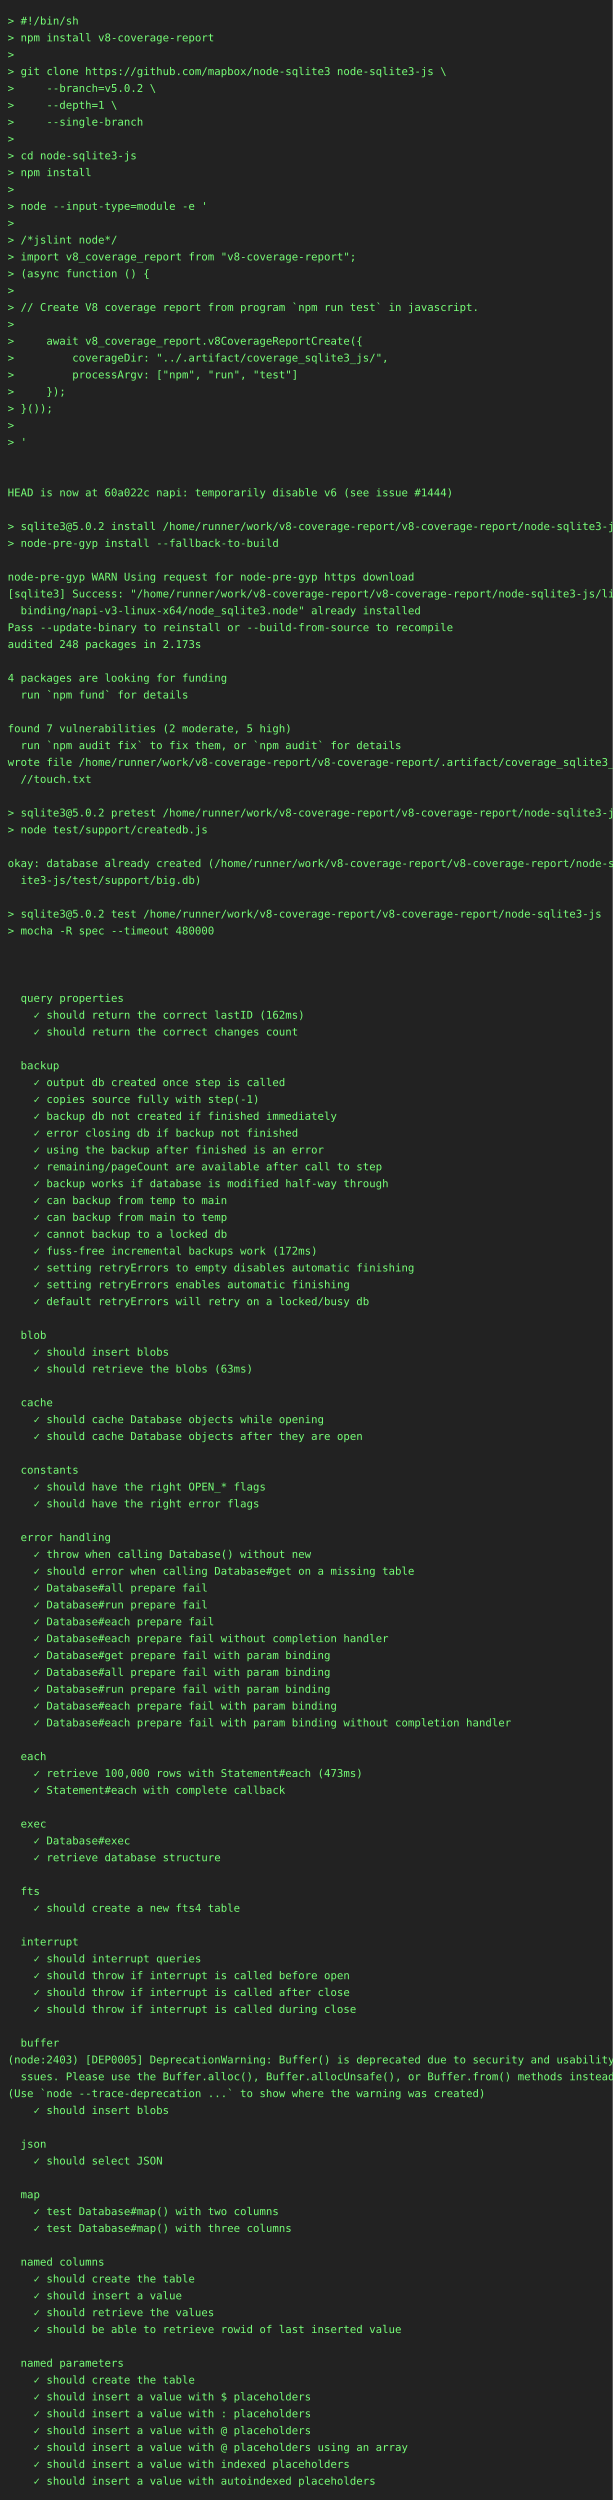
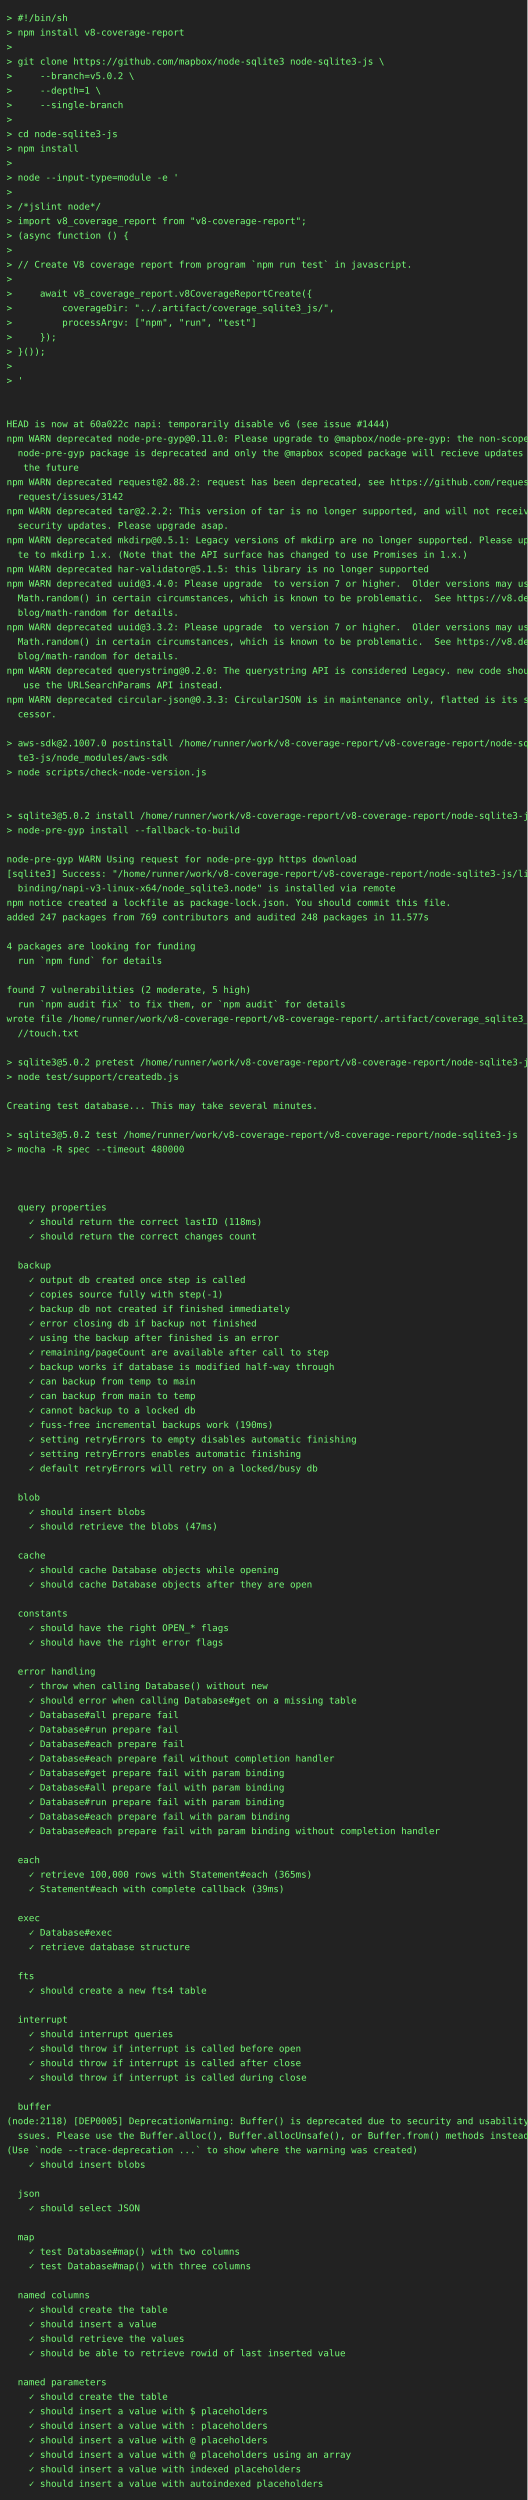
- <svg xmlns="http://www.w3.org/2000/svg" height="3264" width="800">
-   <rect height="3264" fill="#222" width="800" />
+ <svg xmlns="http://www.w3.org/2000/svg" height="3792" width="800">
+   <rect height="3792" fill="#222" width="800" />
  <text fill="#7f7" font-family="consolas, menlo, monospace" font-size="14" xml:space="preserve">
    <tspan lengthAdjust="spacingAndGlyphs" textLength="768" x="10" y="32">&gt; #!/bin/sh                                                                                      </tspan>
    <tspan lengthAdjust="spacingAndGlyphs" textLength="768" x="10" y="54">&gt; npm install v8-coverage-report                                                                 </tspan>
    <tspan lengthAdjust="spacingAndGlyphs" textLength="768" x="10" y="76">&gt;                                                                                                </tspan>
    <tspan lengthAdjust="spacingAndGlyphs" textLength="768" x="10" y="98">&gt; git clone https://github.com/mapbox/node-sqlite3 node-sqlite3-js \                             </tspan>
    <tspan lengthAdjust="spacingAndGlyphs" textLength="768" x="10" y="120">&gt;     --branch=v5.0.2 \                                                                          </tspan>
    <tspan lengthAdjust="spacingAndGlyphs" textLength="768" x="10" y="142">&gt;     --depth=1 \                                                                                </tspan>
    <tspan lengthAdjust="spacingAndGlyphs" textLength="768" x="10" y="164">&gt;     --single-branch                                                                            </tspan>
    <tspan lengthAdjust="spacingAndGlyphs" textLength="768" x="10" y="186">&gt;                                                                                                </tspan>
    <tspan lengthAdjust="spacingAndGlyphs" textLength="768" x="10" y="208">&gt; cd node-sqlite3-js                                                                             </tspan>
    <tspan lengthAdjust="spacingAndGlyphs" textLength="768" x="10" y="230">&gt; npm install                                                                                    </tspan>
    <tspan lengthAdjust="spacingAndGlyphs" textLength="768" x="10" y="252">&gt;                                                                                                </tspan>
    <tspan lengthAdjust="spacingAndGlyphs" textLength="768" x="10" y="274">&gt; node --input-type=module -e '                                                                  </tspan>
    <tspan lengthAdjust="spacingAndGlyphs" textLength="768" x="10" y="296">&gt;                                                                                                </tspan>
    <tspan lengthAdjust="spacingAndGlyphs" textLength="768" x="10" y="318">&gt; /*jslint node*/                                                                                </tspan>
    <tspan lengthAdjust="spacingAndGlyphs" textLength="768" x="10" y="340">&gt; import v8_coverage_report from "v8-coverage-report";                                           </tspan>
    <tspan lengthAdjust="spacingAndGlyphs" textLength="768" x="10" y="362">&gt; (async function () {                                                                           </tspan>
    <tspan lengthAdjust="spacingAndGlyphs" textLength="768" x="10" y="384">&gt;                                                                                                </tspan>
    <tspan lengthAdjust="spacingAndGlyphs" textLength="768" x="10" y="406">&gt; // Create V8 coverage report from program `npm run test` in javascript.                        </tspan>
    <tspan lengthAdjust="spacingAndGlyphs" textLength="768" x="10" y="428">&gt;                                                                                                </tspan>
    <tspan lengthAdjust="spacingAndGlyphs" textLength="768" x="10" y="450">&gt;     await v8_coverage_report.v8CoverageReportCreate({                                          </tspan>
    <tspan lengthAdjust="spacingAndGlyphs" textLength="768" x="10" y="472">&gt;         coverageDir: "../.artifact/coverage_sqlite3_js/",                                      </tspan>
    <tspan lengthAdjust="spacingAndGlyphs" textLength="768" x="10" y="494">&gt;         processArgv: ["npm", "run", "test"]                                                    </tspan>
    <tspan lengthAdjust="spacingAndGlyphs" textLength="768" x="10" y="516">&gt;     });                                                                                        </tspan>
    <tspan lengthAdjust="spacingAndGlyphs" textLength="768" x="10" y="538">&gt; }());                                                                                          </tspan>
    <tspan lengthAdjust="spacingAndGlyphs" textLength="768" x="10" y="560">&gt;                                                                                                </tspan>
    <tspan lengthAdjust="spacingAndGlyphs" textLength="768" x="10" y="582">&gt; '                                                                                              </tspan>
    <tspan lengthAdjust="spacingAndGlyphs" textLength="768" x="10" y="604">                                                                                                 </tspan>
    <tspan lengthAdjust="spacingAndGlyphs" textLength="768" x="10" y="626">                                                                                                 </tspan>
    <tspan lengthAdjust="spacingAndGlyphs" textLength="768" x="10" y="648">HEAD is now at 60a022c napi: temporarily disable v6 (see issue #1444)                            </tspan>
-     <tspan lengthAdjust="spacingAndGlyphs" textLength="768" x="10" y="670">                                                                                                 </tspan>
-     <tspan lengthAdjust="spacingAndGlyphs" textLength="768" x="10" y="692">&gt; sqlite3@5.0.2 install /home/runner/work/v8-coverage-report/v8-coverage-report/node-sqlite3-js  </tspan>
-     <tspan lengthAdjust="spacingAndGlyphs" textLength="768" x="10" y="714">&gt; node-pre-gyp install --fallback-to-build                                                       </tspan>
-     <tspan lengthAdjust="spacingAndGlyphs" textLength="768" x="10" y="736">                                                                                                 </tspan>
-     <tspan lengthAdjust="spacingAndGlyphs" textLength="768" x="10" y="758">node-pre-gyp WARN Using request for node-pre-gyp https download                                  </tspan>
-     <tspan lengthAdjust="spacingAndGlyphs" textLength="768" x="10" y="780">[sqlite3] Success: "/home/runner/work/v8-coverage-report/v8-coverage-report/node-sqlite3-js/lib/\</tspan>
-     <tspan lengthAdjust="spacingAndGlyphs" textLength="768" x="10" y="802">  binding/napi-v3-linux-x64/node_sqlite3.node" already installed                                 </tspan>
-     <tspan lengthAdjust="spacingAndGlyphs" textLength="768" x="10" y="824">Pass --update-binary to reinstall or --build-from-source to recompile                            </tspan>
-     <tspan lengthAdjust="spacingAndGlyphs" textLength="768" x="10" y="846">audited 248 packages in 2.173s                                                                   </tspan>
-     <tspan lengthAdjust="spacingAndGlyphs" textLength="768" x="10" y="868">                                                                                                 </tspan>
-     <tspan lengthAdjust="spacingAndGlyphs" textLength="768" x="10" y="890">4 packages are looking for funding                                                               </tspan>
-     <tspan lengthAdjust="spacingAndGlyphs" textLength="768" x="10" y="912">  run `npm fund` for details                                                                     </tspan>
-     <tspan lengthAdjust="spacingAndGlyphs" textLength="768" x="10" y="934">                                                                                                 </tspan>
-     <tspan lengthAdjust="spacingAndGlyphs" textLength="768" x="10" y="956">found 7 vulnerabilities (2 moderate, 5 high)                                                     </tspan>
-     <tspan lengthAdjust="spacingAndGlyphs" textLength="768" x="10" y="978">  run `npm audit fix` to fix them, or `npm audit` for details                                    </tspan>
-     <tspan lengthAdjust="spacingAndGlyphs" textLength="768" x="10" y="1000">wrote file /home/runner/work/v8-coverage-report/v8-coverage-report/.artifact/coverage_sqlite3_js\</tspan>
-     <tspan lengthAdjust="spacingAndGlyphs" textLength="768" x="10" y="1022">  //touch.txt                                                                                    </tspan>
-     <tspan lengthAdjust="spacingAndGlyphs" textLength="768" x="10" y="1044">                                                                                                 </tspan>
-     <tspan lengthAdjust="spacingAndGlyphs" textLength="768" x="10" y="1066">&gt; sqlite3@5.0.2 pretest /home/runner/work/v8-coverage-report/v8-coverage-report/node-sqlite3-js  </tspan>
-     <tspan lengthAdjust="spacingAndGlyphs" textLength="768" x="10" y="1088">&gt; node test/support/createdb.js                                                                  </tspan>
+     <tspan lengthAdjust="spacingAndGlyphs" textLength="768" x="10" y="670">npm WARN deprecated node-pre-gyp@0.11.0: Please upgrade to @mapbox/node-pre-gyp: the non-scoped \</tspan>
+     <tspan lengthAdjust="spacingAndGlyphs" textLength="768" x="10" y="692">  node-pre-gyp package is deprecated and only the @mapbox scoped package will recieve updates in\</tspan>
+     <tspan lengthAdjust="spacingAndGlyphs" textLength="768" x="10" y="714">   the future                                                                                    </tspan>
+     <tspan lengthAdjust="spacingAndGlyphs" textLength="768" x="10" y="736">npm WARN deprecated request@2.88.2: request has been deprecated, see https://github.com/request/\</tspan>
+     <tspan lengthAdjust="spacingAndGlyphs" textLength="768" x="10" y="758">  request/issues/3142                                                                            </tspan>
+     <tspan lengthAdjust="spacingAndGlyphs" textLength="768" x="10" y="780">npm WARN deprecated tar@2.2.2: This version of tar is no longer supported, and will not receive \</tspan>
+     <tspan lengthAdjust="spacingAndGlyphs" textLength="768" x="10" y="802">  security updates. Please upgrade asap.                                                         </tspan>
+     <tspan lengthAdjust="spacingAndGlyphs" textLength="768" x="10" y="824">npm WARN deprecated mkdirp@0.5.1: Legacy versions of mkdirp are no longer supported. Please upda\</tspan>
+     <tspan lengthAdjust="spacingAndGlyphs" textLength="768" x="10" y="846">  te to mkdirp 1.x. (Note that the API surface has changed to use Promises in 1.x.)              </tspan>
+     <tspan lengthAdjust="spacingAndGlyphs" textLength="768" x="10" y="868">npm WARN deprecated har-validator@5.1.5: this library is no longer supported                     </tspan>
+     <tspan lengthAdjust="spacingAndGlyphs" textLength="768" x="10" y="890">npm WARN deprecated uuid@3.4.0: Please upgrade  to version 7 or higher.  Older versions may use \</tspan>
+     <tspan lengthAdjust="spacingAndGlyphs" textLength="768" x="10" y="912">  Math.random() in certain circumstances, which is known to be problematic.  See https://v8.dev/\</tspan>
+     <tspan lengthAdjust="spacingAndGlyphs" textLength="768" x="10" y="934">  blog/math-random for details.                                                                  </tspan>
+     <tspan lengthAdjust="spacingAndGlyphs" textLength="768" x="10" y="956">npm WARN deprecated uuid@3.3.2: Please upgrade  to version 7 or higher.  Older versions may use \</tspan>
+     <tspan lengthAdjust="spacingAndGlyphs" textLength="768" x="10" y="978">  Math.random() in certain circumstances, which is known to be problematic.  See https://v8.dev/\</tspan>
+     <tspan lengthAdjust="spacingAndGlyphs" textLength="768" x="10" y="1000">  blog/math-random for details.                                                                  </tspan>
+     <tspan lengthAdjust="spacingAndGlyphs" textLength="768" x="10" y="1022">npm WARN deprecated querystring@0.2.0: The querystring API is considered Legacy. new code should\</tspan>
+     <tspan lengthAdjust="spacingAndGlyphs" textLength="768" x="10" y="1044">   use the URLSearchParams API instead.                                                          </tspan>
+     <tspan lengthAdjust="spacingAndGlyphs" textLength="768" x="10" y="1066">npm WARN deprecated circular-json@0.3.3: CircularJSON is in maintenance only, flatted is its suc\</tspan>
+     <tspan lengthAdjust="spacingAndGlyphs" textLength="768" x="10" y="1088">  cessor.                                                                                        </tspan>
    <tspan lengthAdjust="spacingAndGlyphs" textLength="768" x="10" y="1110">                                                                                                 </tspan>
-     <tspan lengthAdjust="spacingAndGlyphs" textLength="768" x="10" y="1132">okay: database already created (/home/runner/work/v8-coverage-report/v8-coverage-report/node-sql\</tspan>
-     <tspan lengthAdjust="spacingAndGlyphs" textLength="768" x="10" y="1154">  ite3-js/test/support/big.db)                                                                   </tspan>
-     <tspan lengthAdjust="spacingAndGlyphs" textLength="768" x="10" y="1176">                                                                                                 </tspan>
-     <tspan lengthAdjust="spacingAndGlyphs" textLength="768" x="10" y="1198">&gt; sqlite3@5.0.2 test /home/runner/work/v8-coverage-report/v8-coverage-report/node-sqlite3-js     </tspan>
-     <tspan lengthAdjust="spacingAndGlyphs" textLength="768" x="10" y="1220">&gt; mocha -R spec --timeout 480000                                                                 </tspan>
-     <tspan lengthAdjust="spacingAndGlyphs" textLength="768" x="10" y="1242">                                                                                                 </tspan>
-     <tspan lengthAdjust="spacingAndGlyphs" textLength="768" x="10" y="1264">                                                                                                 </tspan>
+     <tspan lengthAdjust="spacingAndGlyphs" textLength="768" x="10" y="1132">&gt; aws-sdk@2.1007.0 postinstall /home/runner/work/v8-coverage-report/v8-coverage-report/node-sqli\</tspan>
+     <tspan lengthAdjust="spacingAndGlyphs" textLength="768" x="10" y="1154">  te3-js/node_modules/aws-sdk                                                                    </tspan>
+     <tspan lengthAdjust="spacingAndGlyphs" textLength="768" x="10" y="1176">&gt; node scripts/check-node-version.js                                                             </tspan>
+     <tspan lengthAdjust="spacingAndGlyphs" textLength="768" x="10" y="1198">                                                                                                 </tspan>
+     <tspan lengthAdjust="spacingAndGlyphs" textLength="768" x="10" y="1220">                                                                                                 </tspan>
+     <tspan lengthAdjust="spacingAndGlyphs" textLength="768" x="10" y="1242">&gt; sqlite3@5.0.2 install /home/runner/work/v8-coverage-report/v8-coverage-report/node-sqlite3-js  </tspan>
+     <tspan lengthAdjust="spacingAndGlyphs" textLength="768" x="10" y="1264">&gt; node-pre-gyp install --fallback-to-build                                                       </tspan>
    <tspan lengthAdjust="spacingAndGlyphs" textLength="768" x="10" y="1286">                                                                                                 </tspan>
-     <tspan lengthAdjust="spacingAndGlyphs" textLength="768" x="10" y="1308">  query properties                                                                               </tspan>
-     <tspan lengthAdjust="spacingAndGlyphs" textLength="768" x="10" y="1330">    ✓ should return the correct lastID (162ms)                                                   </tspan>
-     <tspan lengthAdjust="spacingAndGlyphs" textLength="768" x="10" y="1352">    ✓ should return the correct changes count                                                    </tspan>
-     <tspan lengthAdjust="spacingAndGlyphs" textLength="768" x="10" y="1374">                                                                                                 </tspan>
-     <tspan lengthAdjust="spacingAndGlyphs" textLength="768" x="10" y="1396">  backup                                                                                         </tspan>
-     <tspan lengthAdjust="spacingAndGlyphs" textLength="768" x="10" y="1418">    ✓ output db created once step is called                                                      </tspan>
-     <tspan lengthAdjust="spacingAndGlyphs" textLength="768" x="10" y="1440">    ✓ copies source fully with step(-1)                                                          </tspan>
-     <tspan lengthAdjust="spacingAndGlyphs" textLength="768" x="10" y="1462">    ✓ backup db not created if finished immediately                                              </tspan>
-     <tspan lengthAdjust="spacingAndGlyphs" textLength="768" x="10" y="1484">    ✓ error closing db if backup not finished                                                    </tspan>
-     <tspan lengthAdjust="spacingAndGlyphs" textLength="768" x="10" y="1506">    ✓ using the backup after finished is an error                                                </tspan>
-     <tspan lengthAdjust="spacingAndGlyphs" textLength="768" x="10" y="1528">    ✓ remaining/pageCount are available after call to step                                       </tspan>
-     <tspan lengthAdjust="spacingAndGlyphs" textLength="768" x="10" y="1550">    ✓ backup works if database is modified half-way through                                      </tspan>
-     <tspan lengthAdjust="spacingAndGlyphs" textLength="768" x="10" y="1572">    ✓ can backup from temp to main                                                               </tspan>
-     <tspan lengthAdjust="spacingAndGlyphs" textLength="768" x="10" y="1594">    ✓ can backup from main to temp                                                               </tspan>
-     <tspan lengthAdjust="spacingAndGlyphs" textLength="768" x="10" y="1616">    ✓ cannot backup to a locked db                                                               </tspan>
-     <tspan lengthAdjust="spacingAndGlyphs" textLength="768" x="10" y="1638">    ✓ fuss-free incremental backups work (172ms)                                                 </tspan>
-     <tspan lengthAdjust="spacingAndGlyphs" textLength="768" x="10" y="1660">    ✓ setting retryErrors to empty disables automatic finishing                                  </tspan>
-     <tspan lengthAdjust="spacingAndGlyphs" textLength="768" x="10" y="1682">    ✓ setting retryErrors enables automatic finishing                                            </tspan>
-     <tspan lengthAdjust="spacingAndGlyphs" textLength="768" x="10" y="1704">    ✓ default retryErrors will retry on a locked/busy db                                         </tspan>
-     <tspan lengthAdjust="spacingAndGlyphs" textLength="768" x="10" y="1726">                                                                                                 </tspan>
-     <tspan lengthAdjust="spacingAndGlyphs" textLength="768" x="10" y="1748">  blob                                                                                           </tspan>
-     <tspan lengthAdjust="spacingAndGlyphs" textLength="768" x="10" y="1770">    ✓ should insert blobs                                                                        </tspan>
-     <tspan lengthAdjust="spacingAndGlyphs" textLength="768" x="10" y="1792">    ✓ should retrieve the blobs (63ms)                                                           </tspan>
+     <tspan lengthAdjust="spacingAndGlyphs" textLength="768" x="10" y="1308">node-pre-gyp WARN Using request for node-pre-gyp https download                                  </tspan>
+     <tspan lengthAdjust="spacingAndGlyphs" textLength="768" x="10" y="1330">[sqlite3] Success: "/home/runner/work/v8-coverage-report/v8-coverage-report/node-sqlite3-js/lib/\</tspan>
+     <tspan lengthAdjust="spacingAndGlyphs" textLength="768" x="10" y="1352">  binding/napi-v3-linux-x64/node_sqlite3.node" is installed via remote                           </tspan>
+     <tspan lengthAdjust="spacingAndGlyphs" textLength="768" x="10" y="1374">npm notice created a lockfile as package-lock.json. You should commit this file.                 </tspan>
+     <tspan lengthAdjust="spacingAndGlyphs" textLength="768" x="10" y="1396">added 247 packages from 769 contributors and audited 248 packages in 11.577s                     </tspan>
+     <tspan lengthAdjust="spacingAndGlyphs" textLength="768" x="10" y="1418">                                                                                                 </tspan>
+     <tspan lengthAdjust="spacingAndGlyphs" textLength="768" x="10" y="1440">4 packages are looking for funding                                                               </tspan>
+     <tspan lengthAdjust="spacingAndGlyphs" textLength="768" x="10" y="1462">  run `npm fund` for details                                                                     </tspan>
+     <tspan lengthAdjust="spacingAndGlyphs" textLength="768" x="10" y="1484">                                                                                                 </tspan>
+     <tspan lengthAdjust="spacingAndGlyphs" textLength="768" x="10" y="1506">found 7 vulnerabilities (2 moderate, 5 high)                                                     </tspan>
+     <tspan lengthAdjust="spacingAndGlyphs" textLength="768" x="10" y="1528">  run `npm audit fix` to fix them, or `npm audit` for details                                    </tspan>
+     <tspan lengthAdjust="spacingAndGlyphs" textLength="768" x="10" y="1550">wrote file /home/runner/work/v8-coverage-report/v8-coverage-report/.artifact/coverage_sqlite3_js\</tspan>
+     <tspan lengthAdjust="spacingAndGlyphs" textLength="768" x="10" y="1572">  //touch.txt                                                                                    </tspan>
+     <tspan lengthAdjust="spacingAndGlyphs" textLength="768" x="10" y="1594">                                                                                                 </tspan>
+     <tspan lengthAdjust="spacingAndGlyphs" textLength="768" x="10" y="1616">&gt; sqlite3@5.0.2 pretest /home/runner/work/v8-coverage-report/v8-coverage-report/node-sqlite3-js  </tspan>
+     <tspan lengthAdjust="spacingAndGlyphs" textLength="768" x="10" y="1638">&gt; node test/support/createdb.js                                                                  </tspan>
+     <tspan lengthAdjust="spacingAndGlyphs" textLength="768" x="10" y="1660">                                                                                                 </tspan>
+     <tspan lengthAdjust="spacingAndGlyphs" textLength="768" x="10" y="1682">Creating test database... This may take several minutes.                                         </tspan>
+     <tspan lengthAdjust="spacingAndGlyphs" textLength="768" x="10" y="1704">                                                                                                 </tspan>
+     <tspan lengthAdjust="spacingAndGlyphs" textLength="768" x="10" y="1726">&gt; sqlite3@5.0.2 test /home/runner/work/v8-coverage-report/v8-coverage-report/node-sqlite3-js     </tspan>
+     <tspan lengthAdjust="spacingAndGlyphs" textLength="768" x="10" y="1748">&gt; mocha -R spec --timeout 480000                                                                 </tspan>
+     <tspan lengthAdjust="spacingAndGlyphs" textLength="768" x="10" y="1770">                                                                                                 </tspan>
+     <tspan lengthAdjust="spacingAndGlyphs" textLength="768" x="10" y="1792">                                                                                                 </tspan>
    <tspan lengthAdjust="spacingAndGlyphs" textLength="768" x="10" y="1814">                                                                                                 </tspan>
-     <tspan lengthAdjust="spacingAndGlyphs" textLength="768" x="10" y="1836">  cache                                                                                          </tspan>
-     <tspan lengthAdjust="spacingAndGlyphs" textLength="768" x="10" y="1858">    ✓ should cache Database objects while opening                                                </tspan>
-     <tspan lengthAdjust="spacingAndGlyphs" textLength="768" x="10" y="1880">    ✓ should cache Database objects after they are open                                          </tspan>
+     <tspan lengthAdjust="spacingAndGlyphs" textLength="768" x="10" y="1836">  query properties                                                                               </tspan>
+     <tspan lengthAdjust="spacingAndGlyphs" textLength="768" x="10" y="1858">    ✓ should return the correct lastID (118ms)                                                   </tspan>
+     <tspan lengthAdjust="spacingAndGlyphs" textLength="768" x="10" y="1880">    ✓ should return the correct changes count                                                    </tspan>
    <tspan lengthAdjust="spacingAndGlyphs" textLength="768" x="10" y="1902">                                                                                                 </tspan>
-     <tspan lengthAdjust="spacingAndGlyphs" textLength="768" x="10" y="1924">  constants                                                                                      </tspan>
-     <tspan lengthAdjust="spacingAndGlyphs" textLength="768" x="10" y="1946">    ✓ should have the right OPEN_* flags                                                         </tspan>
-     <tspan lengthAdjust="spacingAndGlyphs" textLength="768" x="10" y="1968">    ✓ should have the right error flags                                                          </tspan>
-     <tspan lengthAdjust="spacingAndGlyphs" textLength="768" x="10" y="1990">                                                                                                 </tspan>
-     <tspan lengthAdjust="spacingAndGlyphs" textLength="768" x="10" y="2012">  error handling                                                                                 </tspan>
-     <tspan lengthAdjust="spacingAndGlyphs" textLength="768" x="10" y="2034">    ✓ throw when calling Database() without new                                                  </tspan>
-     <tspan lengthAdjust="spacingAndGlyphs" textLength="768" x="10" y="2056">    ✓ should error when calling Database#get on a missing table                                  </tspan>
-     <tspan lengthAdjust="spacingAndGlyphs" textLength="768" x="10" y="2078">    ✓ Database#all prepare fail                                                                  </tspan>
-     <tspan lengthAdjust="spacingAndGlyphs" textLength="768" x="10" y="2100">    ✓ Database#run prepare fail                                                                  </tspan>
-     <tspan lengthAdjust="spacingAndGlyphs" textLength="768" x="10" y="2122">    ✓ Database#each prepare fail                                                                 </tspan>
-     <tspan lengthAdjust="spacingAndGlyphs" textLength="768" x="10" y="2144">    ✓ Database#each prepare fail without completion handler                                      </tspan>
-     <tspan lengthAdjust="spacingAndGlyphs" textLength="768" x="10" y="2166">    ✓ Database#get prepare fail with param binding                                               </tspan>
-     <tspan lengthAdjust="spacingAndGlyphs" textLength="768" x="10" y="2188">    ✓ Database#all prepare fail with param binding                                               </tspan>
-     <tspan lengthAdjust="spacingAndGlyphs" textLength="768" x="10" y="2210">    ✓ Database#run prepare fail with param binding                                               </tspan>
-     <tspan lengthAdjust="spacingAndGlyphs" textLength="768" x="10" y="2232">    ✓ Database#each prepare fail with param binding                                              </tspan>
-     <tspan lengthAdjust="spacingAndGlyphs" textLength="768" x="10" y="2254">    ✓ Database#each prepare fail with param binding without completion handler                   </tspan>
-     <tspan lengthAdjust="spacingAndGlyphs" textLength="768" x="10" y="2276">                                                                                                 </tspan>
-     <tspan lengthAdjust="spacingAndGlyphs" textLength="768" x="10" y="2298">  each                                                                                           </tspan>
-     <tspan lengthAdjust="spacingAndGlyphs" textLength="768" x="10" y="2320">    ✓ retrieve 100,000 rows with Statement#each (473ms)                                          </tspan>
-     <tspan lengthAdjust="spacingAndGlyphs" textLength="768" x="10" y="2342">    ✓ Statement#each with complete callback                                                      </tspan>
-     <tspan lengthAdjust="spacingAndGlyphs" textLength="768" x="10" y="2364">                                                                                                 </tspan>
-     <tspan lengthAdjust="spacingAndGlyphs" textLength="768" x="10" y="2386">  exec                                                                                           </tspan>
-     <tspan lengthAdjust="spacingAndGlyphs" textLength="768" x="10" y="2408">    ✓ Database#exec                                                                              </tspan>
-     <tspan lengthAdjust="spacingAndGlyphs" textLength="768" x="10" y="2430">    ✓ retrieve database structure                                                                </tspan>
-     <tspan lengthAdjust="spacingAndGlyphs" textLength="768" x="10" y="2452">                                                                                                 </tspan>
-     <tspan lengthAdjust="spacingAndGlyphs" textLength="768" x="10" y="2474">  fts                                                                                            </tspan>
-     <tspan lengthAdjust="spacingAndGlyphs" textLength="768" x="10" y="2496">    ✓ should create a new fts4 table                                                             </tspan>
+     <tspan lengthAdjust="spacingAndGlyphs" textLength="768" x="10" y="1924">  backup                                                                                         </tspan>
+     <tspan lengthAdjust="spacingAndGlyphs" textLength="768" x="10" y="1946">    ✓ output db created once step is called                                                      </tspan>
+     <tspan lengthAdjust="spacingAndGlyphs" textLength="768" x="10" y="1968">    ✓ copies source fully with step(-1)                                                          </tspan>
+     <tspan lengthAdjust="spacingAndGlyphs" textLength="768" x="10" y="1990">    ✓ backup db not created if finished immediately                                              </tspan>
+     <tspan lengthAdjust="spacingAndGlyphs" textLength="768" x="10" y="2012">    ✓ error closing db if backup not finished                                                    </tspan>
+     <tspan lengthAdjust="spacingAndGlyphs" textLength="768" x="10" y="2034">    ✓ using the backup after finished is an error                                                </tspan>
+     <tspan lengthAdjust="spacingAndGlyphs" textLength="768" x="10" y="2056">    ✓ remaining/pageCount are available after call to step                                       </tspan>
+     <tspan lengthAdjust="spacingAndGlyphs" textLength="768" x="10" y="2078">    ✓ backup works if database is modified half-way through                                      </tspan>
+     <tspan lengthAdjust="spacingAndGlyphs" textLength="768" x="10" y="2100">    ✓ can backup from temp to main                                                               </tspan>
+     <tspan lengthAdjust="spacingAndGlyphs" textLength="768" x="10" y="2122">    ✓ can backup from main to temp                                                               </tspan>
+     <tspan lengthAdjust="spacingAndGlyphs" textLength="768" x="10" y="2144">    ✓ cannot backup to a locked db                                                               </tspan>
+     <tspan lengthAdjust="spacingAndGlyphs" textLength="768" x="10" y="2166">    ✓ fuss-free incremental backups work (190ms)                                                 </tspan>
+     <tspan lengthAdjust="spacingAndGlyphs" textLength="768" x="10" y="2188">    ✓ setting retryErrors to empty disables automatic finishing                                  </tspan>
+     <tspan lengthAdjust="spacingAndGlyphs" textLength="768" x="10" y="2210">    ✓ setting retryErrors enables automatic finishing                                            </tspan>
+     <tspan lengthAdjust="spacingAndGlyphs" textLength="768" x="10" y="2232">    ✓ default retryErrors will retry on a locked/busy db                                         </tspan>
+     <tspan lengthAdjust="spacingAndGlyphs" textLength="768" x="10" y="2254">                                                                                                 </tspan>
+     <tspan lengthAdjust="spacingAndGlyphs" textLength="768" x="10" y="2276">  blob                                                                                           </tspan>
+     <tspan lengthAdjust="spacingAndGlyphs" textLength="768" x="10" y="2298">    ✓ should insert blobs                                                                        </tspan>
+     <tspan lengthAdjust="spacingAndGlyphs" textLength="768" x="10" y="2320">    ✓ should retrieve the blobs (47ms)                                                           </tspan>
+     <tspan lengthAdjust="spacingAndGlyphs" textLength="768" x="10" y="2342">                                                                                                 </tspan>
+     <tspan lengthAdjust="spacingAndGlyphs" textLength="768" x="10" y="2364">  cache                                                                                          </tspan>
+     <tspan lengthAdjust="spacingAndGlyphs" textLength="768" x="10" y="2386">    ✓ should cache Database objects while opening                                                </tspan>
+     <tspan lengthAdjust="spacingAndGlyphs" textLength="768" x="10" y="2408">    ✓ should cache Database objects after they are open                                          </tspan>
+     <tspan lengthAdjust="spacingAndGlyphs" textLength="768" x="10" y="2430">                                                                                                 </tspan>
+     <tspan lengthAdjust="spacingAndGlyphs" textLength="768" x="10" y="2452">  constants                                                                                      </tspan>
+     <tspan lengthAdjust="spacingAndGlyphs" textLength="768" x="10" y="2474">    ✓ should have the right OPEN_* flags                                                         </tspan>
+     <tspan lengthAdjust="spacingAndGlyphs" textLength="768" x="10" y="2496">    ✓ should have the right error flags                                                          </tspan>
    <tspan lengthAdjust="spacingAndGlyphs" textLength="768" x="10" y="2518">                                                                                                 </tspan>
-     <tspan lengthAdjust="spacingAndGlyphs" textLength="768" x="10" y="2540">  interrupt                                                                                      </tspan>
-     <tspan lengthAdjust="spacingAndGlyphs" textLength="768" x="10" y="2562">    ✓ should interrupt queries                                                                   </tspan>
-     <tspan lengthAdjust="spacingAndGlyphs" textLength="768" x="10" y="2584">    ✓ should throw if interrupt is called before open                                            </tspan>
-     <tspan lengthAdjust="spacingAndGlyphs" textLength="768" x="10" y="2606">    ✓ should throw if interrupt is called after close                                            </tspan>
-     <tspan lengthAdjust="spacingAndGlyphs" textLength="768" x="10" y="2628">    ✓ should throw if interrupt is called during close                                           </tspan>
-     <tspan lengthAdjust="spacingAndGlyphs" textLength="768" x="10" y="2650">                                                                                                 </tspan>
-     <tspan lengthAdjust="spacingAndGlyphs" textLength="768" x="10" y="2672">  buffer                                                                                         </tspan>
-     <tspan lengthAdjust="spacingAndGlyphs" textLength="768" x="10" y="2694">(node:2403) [DEP0005] DeprecationWarning: Buffer() is deprecated due to security and usability i\</tspan>
-     <tspan lengthAdjust="spacingAndGlyphs" textLength="768" x="10" y="2716">  ssues. Please use the Buffer.alloc(), Buffer.allocUnsafe(), or Buffer.from() methods instead.  </tspan>
-     <tspan lengthAdjust="spacingAndGlyphs" textLength="768" x="10" y="2738">(Use `node --trace-deprecation ...` to show where the warning was created)                       </tspan>
-     <tspan lengthAdjust="spacingAndGlyphs" textLength="768" x="10" y="2760">    ✓ should insert blobs                                                                        </tspan>
-     <tspan lengthAdjust="spacingAndGlyphs" textLength="768" x="10" y="2782">                                                                                                 </tspan>
-     <tspan lengthAdjust="spacingAndGlyphs" textLength="768" x="10" y="2804">  json                                                                                           </tspan>
-     <tspan lengthAdjust="spacingAndGlyphs" textLength="768" x="10" y="2826">    ✓ should select JSON                                                                         </tspan>
-     <tspan lengthAdjust="spacingAndGlyphs" textLength="768" x="10" y="2848">                                                                                                 </tspan>
-     <tspan lengthAdjust="spacingAndGlyphs" textLength="768" x="10" y="2870">  map                                                                                            </tspan>
-     <tspan lengthAdjust="spacingAndGlyphs" textLength="768" x="10" y="2892">    ✓ test Database#map() with two columns                                                       </tspan>
-     <tspan lengthAdjust="spacingAndGlyphs" textLength="768" x="10" y="2914">    ✓ test Database#map() with three columns                                                     </tspan>
-     <tspan lengthAdjust="spacingAndGlyphs" textLength="768" x="10" y="2936">                                                                                                 </tspan>
-     <tspan lengthAdjust="spacingAndGlyphs" textLength="768" x="10" y="2958">  named columns                                                                                  </tspan>
-     <tspan lengthAdjust="spacingAndGlyphs" textLength="768" x="10" y="2980">    ✓ should create the table                                                                    </tspan>
-     <tspan lengthAdjust="spacingAndGlyphs" textLength="768" x="10" y="3002">    ✓ should insert a value                                                                      </tspan>
-     <tspan lengthAdjust="spacingAndGlyphs" textLength="768" x="10" y="3024">    ✓ should retrieve the values                                                                 </tspan>
-     <tspan lengthAdjust="spacingAndGlyphs" textLength="768" x="10" y="3046">    ✓ should be able to retrieve rowid of last inserted value                                    </tspan>
-     <tspan lengthAdjust="spacingAndGlyphs" textLength="768" x="10" y="3068">                                                                                                 </tspan>
-     <tspan lengthAdjust="spacingAndGlyphs" textLength="768" x="10" y="3090">  named parameters                                                                               </tspan>
-     <tspan lengthAdjust="spacingAndGlyphs" textLength="768" x="10" y="3112">    ✓ should create the table                                                                    </tspan>
-     <tspan lengthAdjust="spacingAndGlyphs" textLength="768" x="10" y="3134">    ✓ should insert a value with $ placeholders                                                  </tspan>
-     <tspan lengthAdjust="spacingAndGlyphs" textLength="768" x="10" y="3156">    ✓ should insert a value with : placeholders                                                  </tspan>
-     <tspan lengthAdjust="spacingAndGlyphs" textLength="768" x="10" y="3178">    ✓ should insert a value with @ placeholders                                                  </tspan>
-     <tspan lengthAdjust="spacingAndGlyphs" textLength="768" x="10" y="3200">    ✓ should insert a value with @ placeholders using an array                                   </tspan>
-     <tspan lengthAdjust="spacingAndGlyphs" textLength="768" x="10" y="3222">    ✓ should insert a value with indexed placeholders                                            </tspan>
-     <tspan lengthAdjust="spacingAndGlyphs" textLength="768" x="10" y="3244">    ✓ should insert a value with autoindexed placeholders                                        </tspan>
+     <tspan lengthAdjust="spacingAndGlyphs" textLength="768" x="10" y="2540">  error handling                                                                                 </tspan>
+     <tspan lengthAdjust="spacingAndGlyphs" textLength="768" x="10" y="2562">    ✓ throw when calling Database() without new                                                  </tspan>
+     <tspan lengthAdjust="spacingAndGlyphs" textLength="768" x="10" y="2584">    ✓ should error when calling Database#get on a missing table                                  </tspan>
+     <tspan lengthAdjust="spacingAndGlyphs" textLength="768" x="10" y="2606">    ✓ Database#all prepare fail                                                                  </tspan>
+     <tspan lengthAdjust="spacingAndGlyphs" textLength="768" x="10" y="2628">    ✓ Database#run prepare fail                                                                  </tspan>
+     <tspan lengthAdjust="spacingAndGlyphs" textLength="768" x="10" y="2650">    ✓ Database#each prepare fail                                                                 </tspan>
+     <tspan lengthAdjust="spacingAndGlyphs" textLength="768" x="10" y="2672">    ✓ Database#each prepare fail without completion handler                                      </tspan>
+     <tspan lengthAdjust="spacingAndGlyphs" textLength="768" x="10" y="2694">    ✓ Database#get prepare fail with param binding                                               </tspan>
+     <tspan lengthAdjust="spacingAndGlyphs" textLength="768" x="10" y="2716">    ✓ Database#all prepare fail with param binding                                               </tspan>
+     <tspan lengthAdjust="spacingAndGlyphs" textLength="768" x="10" y="2738">    ✓ Database#run prepare fail with param binding                                               </tspan>
+     <tspan lengthAdjust="spacingAndGlyphs" textLength="768" x="10" y="2760">    ✓ Database#each prepare fail with param binding                                              </tspan>
+     <tspan lengthAdjust="spacingAndGlyphs" textLength="768" x="10" y="2782">    ✓ Database#each prepare fail with param binding without completion handler                   </tspan>
+     <tspan lengthAdjust="spacingAndGlyphs" textLength="768" x="10" y="2804">                                                                                                 </tspan>
+     <tspan lengthAdjust="spacingAndGlyphs" textLength="768" x="10" y="2826">  each                                                                                           </tspan>
+     <tspan lengthAdjust="spacingAndGlyphs" textLength="768" x="10" y="2848">    ✓ retrieve 100,000 rows with Statement#each (365ms)                                          </tspan>
+     <tspan lengthAdjust="spacingAndGlyphs" textLength="768" x="10" y="2870">    ✓ Statement#each with complete callback (39ms)                                               </tspan>
+     <tspan lengthAdjust="spacingAndGlyphs" textLength="768" x="10" y="2892">                                                                                                 </tspan>
+     <tspan lengthAdjust="spacingAndGlyphs" textLength="768" x="10" y="2914">  exec                                                                                           </tspan>
+     <tspan lengthAdjust="spacingAndGlyphs" textLength="768" x="10" y="2936">    ✓ Database#exec                                                                              </tspan>
+     <tspan lengthAdjust="spacingAndGlyphs" textLength="768" x="10" y="2958">    ✓ retrieve database structure                                                                </tspan>
+     <tspan lengthAdjust="spacingAndGlyphs" textLength="768" x="10" y="2980">                                                                                                 </tspan>
+     <tspan lengthAdjust="spacingAndGlyphs" textLength="768" x="10" y="3002">  fts                                                                                            </tspan>
+     <tspan lengthAdjust="spacingAndGlyphs" textLength="768" x="10" y="3024">    ✓ should create a new fts4 table                                                             </tspan>
+     <tspan lengthAdjust="spacingAndGlyphs" textLength="768" x="10" y="3046">                                                                                                 </tspan>
+     <tspan lengthAdjust="spacingAndGlyphs" textLength="768" x="10" y="3068">  interrupt                                                                                      </tspan>
+     <tspan lengthAdjust="spacingAndGlyphs" textLength="768" x="10" y="3090">    ✓ should interrupt queries                                                                   </tspan>
+     <tspan lengthAdjust="spacingAndGlyphs" textLength="768" x="10" y="3112">    ✓ should throw if interrupt is called before open                                            </tspan>
+     <tspan lengthAdjust="spacingAndGlyphs" textLength="768" x="10" y="3134">    ✓ should throw if interrupt is called after close                                            </tspan>
+     <tspan lengthAdjust="spacingAndGlyphs" textLength="768" x="10" y="3156">    ✓ should throw if interrupt is called during close                                           </tspan>
+     <tspan lengthAdjust="spacingAndGlyphs" textLength="768" x="10" y="3178">                                                                                                 </tspan>
+     <tspan lengthAdjust="spacingAndGlyphs" textLength="768" x="10" y="3200">  buffer                                                                                         </tspan>
+     <tspan lengthAdjust="spacingAndGlyphs" textLength="768" x="10" y="3222">(node:2118) [DEP0005] DeprecationWarning: Buffer() is deprecated due to security and usability i\</tspan>
+     <tspan lengthAdjust="spacingAndGlyphs" textLength="768" x="10" y="3244">  ssues. Please use the Buffer.alloc(), Buffer.allocUnsafe(), or Buffer.from() methods instead.  </tspan>
+     <tspan lengthAdjust="spacingAndGlyphs" textLength="768" x="10" y="3266">(Use `node --trace-deprecation ...` to show where the warning was created)                       </tspan>
+     <tspan lengthAdjust="spacingAndGlyphs" textLength="768" x="10" y="3288">    ✓ should insert blobs                                                                        </tspan>
+     <tspan lengthAdjust="spacingAndGlyphs" textLength="768" x="10" y="3310">                                                                                                 </tspan>
+     <tspan lengthAdjust="spacingAndGlyphs" textLength="768" x="10" y="3332">  json                                                                                           </tspan>
+     <tspan lengthAdjust="spacingAndGlyphs" textLength="768" x="10" y="3354">    ✓ should select JSON                                                                         </tspan>
+     <tspan lengthAdjust="spacingAndGlyphs" textLength="768" x="10" y="3376">                                                                                                 </tspan>
+     <tspan lengthAdjust="spacingAndGlyphs" textLength="768" x="10" y="3398">  map                                                                                            </tspan>
+     <tspan lengthAdjust="spacingAndGlyphs" textLength="768" x="10" y="3420">    ✓ test Database#map() with two columns                                                       </tspan>
+     <tspan lengthAdjust="spacingAndGlyphs" textLength="768" x="10" y="3442">    ✓ test Database#map() with three columns                                                     </tspan>
+     <tspan lengthAdjust="spacingAndGlyphs" textLength="768" x="10" y="3464">                                                                                                 </tspan>
+     <tspan lengthAdjust="spacingAndGlyphs" textLength="768" x="10" y="3486">  named columns                                                                                  </tspan>
+     <tspan lengthAdjust="spacingAndGlyphs" textLength="768" x="10" y="3508">    ✓ should create the table                                                                    </tspan>
+     <tspan lengthAdjust="spacingAndGlyphs" textLength="768" x="10" y="3530">    ✓ should insert a value                                                                      </tspan>
+     <tspan lengthAdjust="spacingAndGlyphs" textLength="768" x="10" y="3552">    ✓ should retrieve the values                                                                 </tspan>
+     <tspan lengthAdjust="spacingAndGlyphs" textLength="768" x="10" y="3574">    ✓ should be able to retrieve rowid of last inserted value                                    </tspan>
+     <tspan lengthAdjust="spacingAndGlyphs" textLength="768" x="10" y="3596">                                                                                                 </tspan>
+     <tspan lengthAdjust="spacingAndGlyphs" textLength="768" x="10" y="3618">  named parameters                                                                               </tspan>
+     <tspan lengthAdjust="spacingAndGlyphs" textLength="768" x="10" y="3640">    ✓ should create the table                                                                    </tspan>
+     <tspan lengthAdjust="spacingAndGlyphs" textLength="768" x="10" y="3662">    ✓ should insert a value with $ placeholders                                                  </tspan>
+     <tspan lengthAdjust="spacingAndGlyphs" textLength="768" x="10" y="3684">    ✓ should insert a value with : placeholders                                                  </tspan>
+     <tspan lengthAdjust="spacingAndGlyphs" textLength="768" x="10" y="3706">    ✓ should insert a value with @ placeholders                                                  </tspan>
+     <tspan lengthAdjust="spacingAndGlyphs" textLength="768" x="10" y="3728">    ✓ should insert a value with @ placeholders using an array                                   </tspan>
+     <tspan lengthAdjust="spacingAndGlyphs" textLength="768" x="10" y="3750">    ✓ should insert a value with indexed placeholders                                            </tspan>
+     <tspan lengthAdjust="spacingAndGlyphs" textLength="768" x="10" y="3772">    ✓ should insert a value with autoindexed placeholders                                        </tspan>
  </text>
</svg>
